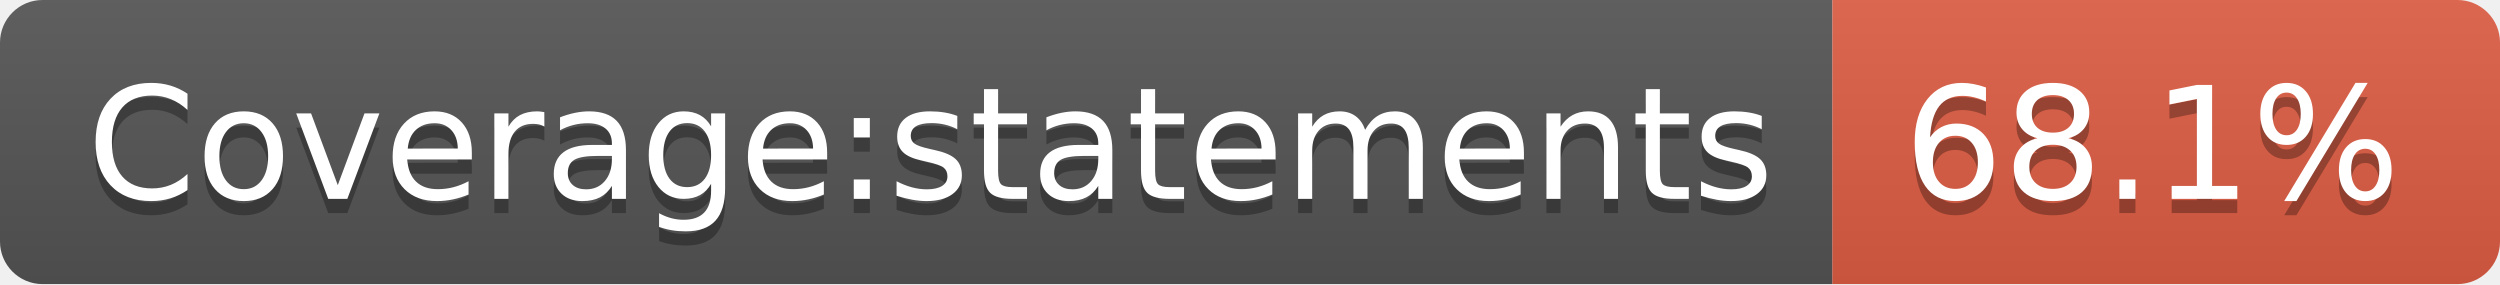
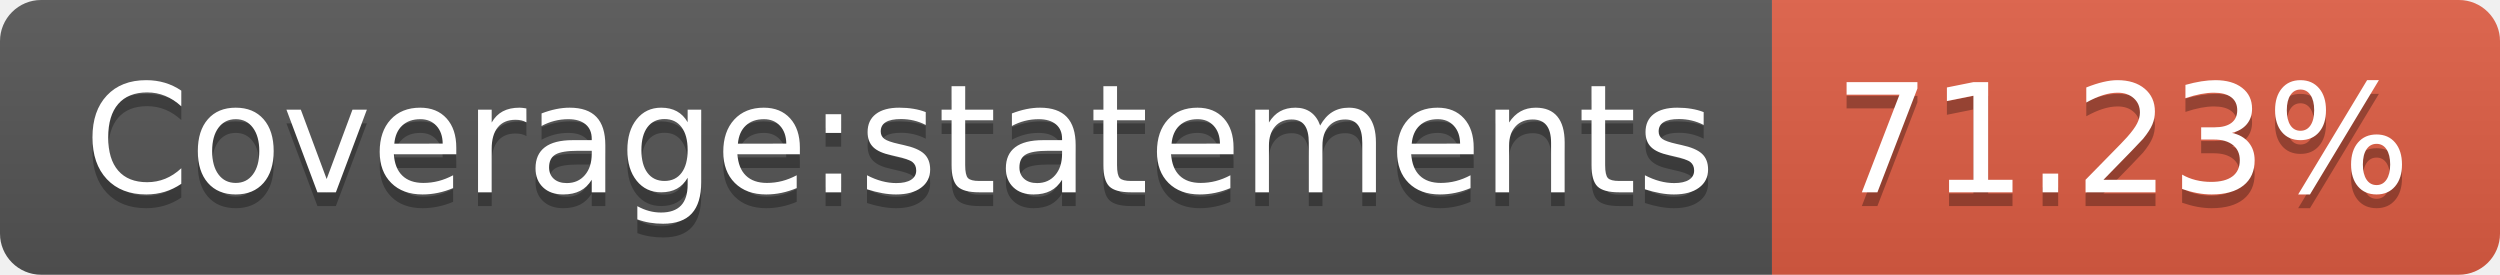
- <svg xmlns="http://www.w3.org/2000/svg" width="176" height="20" role="img" aria-label="Coverage:statements: 68.1%">
+ <svg xmlns="http://www.w3.org/2000/svg" width="182" height="20" role="img" aria-label="Coverage:statements: 71.23%">
  <linearGradient id="s" x2="0" y2="100%">
    <stop offset="0" stop-color="#bbb" stop-opacity=".1" />
    <stop offset="1" stop-opacity=".1" />
  </linearGradient>
  <clipPath id="r">
-     <rect width="176" height="20" rx="3" fill="#fff" />
+     <rect width="182" height="20" rx="3" fill="#fff" />
  </clipPath>
  <g clip-path="url(#r)">
    <rect width="129" height="20" fill="#555" />
-     <rect x="129" width="47" height="20" fill="#e05d44" />
-     <rect width="176" height="20" fill="url(#s)" />
+     <rect x="129" width="53" height="20" fill="#e05d44" />
+     <rect width="182" height="20" fill="url(#s)" />
  </g>
  <g fill="#fff" text-anchor="middle" font-family="Verdana,Geneva,DejaVu Sans,sans-serif" text-rendering="geometricPrecision" font-size="110">
    <text aria-hidden="true" x="655" y="150" fill="#010101" fill-opacity=".3" transform="scale(.1)" textLength="1190">Coverage:statements</text>
    <text x="655" y="140" transform="scale(.1)" fill="#fff" textLength="1190">Coverage:statements</text>
-     <text aria-hidden="true" x="1515" y="150" fill="#010101" fill-opacity=".3" transform="scale(.1)" textLength="370">68.1%</text>
-     <text x="1515" y="140" transform="scale(.1)" fill="#fff" textLength="370">68.1%</text>
+     <text aria-hidden="true" x="1545" y="150" fill="#010101" fill-opacity=".3" transform="scale(.1)" textLength="430">71.23%</text>
+     <text x="1545" y="140" transform="scale(.1)" fill="#fff" textLength="430">71.23%</text>
  </g>
</svg>
